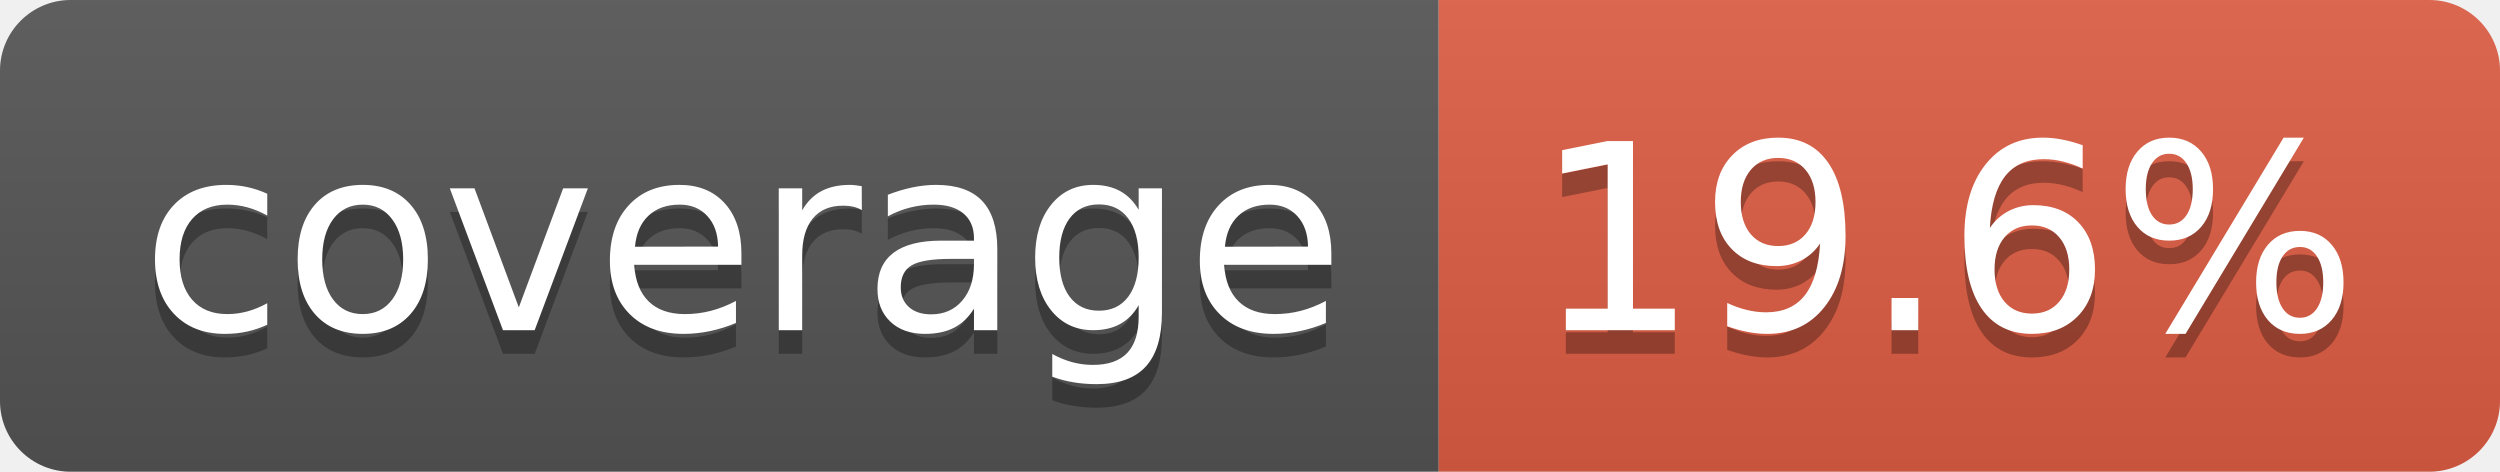
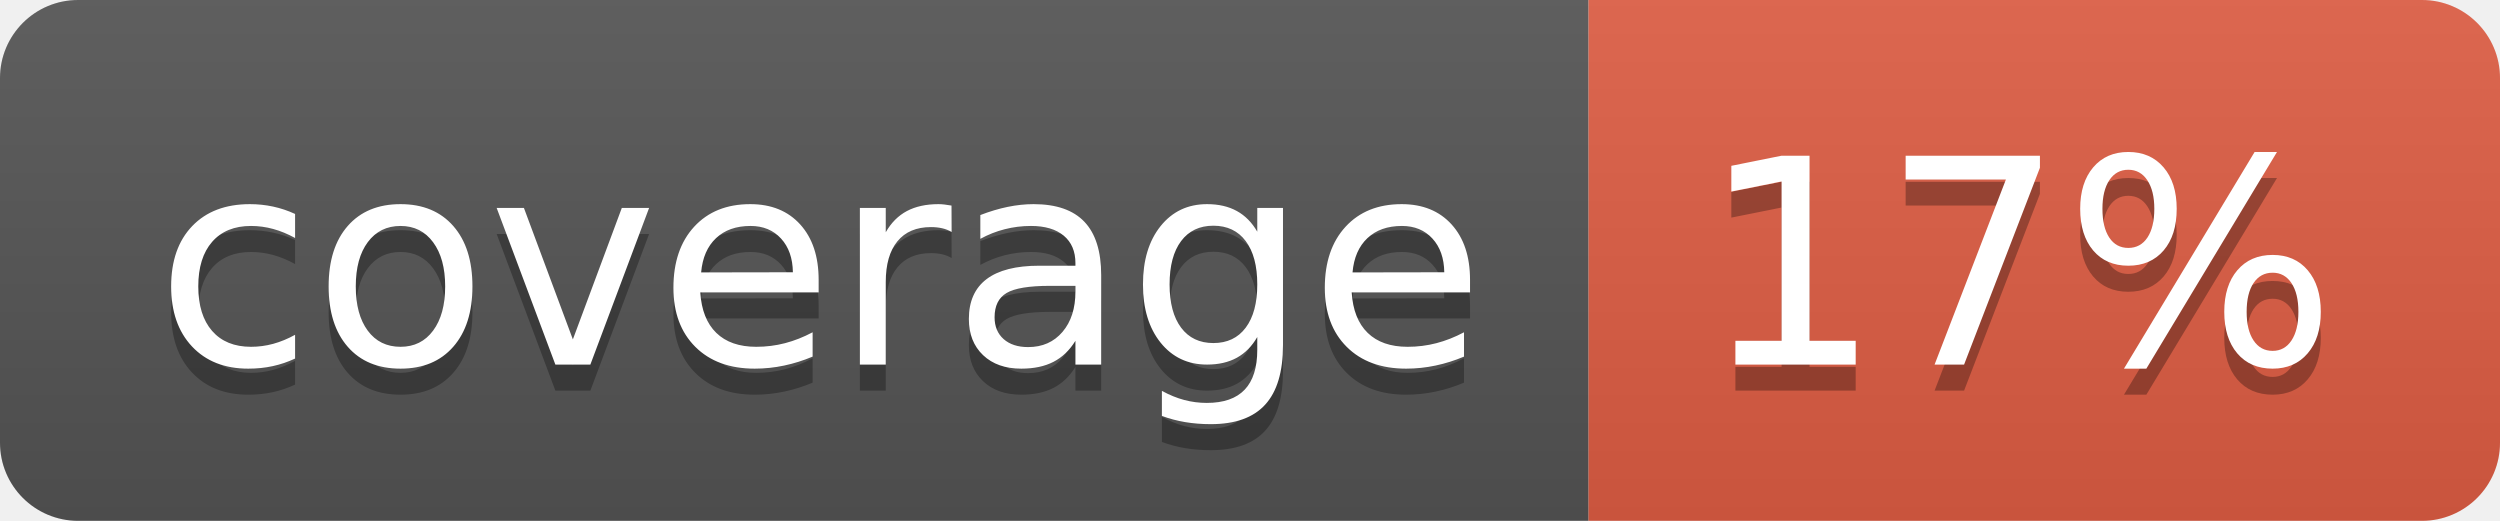
- <svg xmlns="http://www.w3.org/2000/svg" width="106" height="20" role="img" aria-label="coverage: 19.6%">
+ <svg xmlns="http://www.w3.org/2000/svg" width="96" height="20" role="img" aria-label="coverage: 17%">
  <linearGradient id="s" x2="0" y2="100%">
    <stop offset="0" stop-color="#bbb" stop-opacity=".1" />
    <stop offset="1" stop-opacity=".1" />
  </linearGradient>
  <clipPath id="r">
-     <rect width="106" height="20" rx="3" fill="#fff" />
+     <rect width="96" height="20" rx="3" fill="#fff" />
  </clipPath>
  <g clip-path="url(#r)">
    <rect width="61" height="20" fill="#555" />
-     <rect x="61" width="45" height="20" fill="#e05d44" />
-     <rect width="106" height="20" fill="url(#s)" />
+     <rect x="61" width="35" height="20" fill="#e05d44" />
+     <rect width="96" height="20" fill="url(#s)" />
  </g>
  <g fill="#fff" text-anchor="middle" font-family="Verdana,Geneva,DejaVu Sans,sans-serif" text-rendering="geometricPrecision" font-size="110">
    <text aria-hidden="true" x="315" y="150" fill="#010101" fill-opacity=".3" transform="scale(.1)" textLength="510">coverage</text>
    <text x="315" y="140" transform="scale(.1)" fill="#fff" textLength="510">coverage</text>
-     <text aria-hidden="true" x="825" y="150" fill="#010101" fill-opacity=".3" transform="scale(.1)" textLength="350">19.6%</text>
-     <text x="825" y="140" transform="scale(.1)" fill="#fff" textLength="350">19.6%</text>
+     <text aria-hidden="true" x="775" y="150" fill="#010101" fill-opacity=".3" transform="scale(.1)" textLength="245">17%</text>
+     <text x="775" y="140" transform="scale(.1)" fill="#fff" textLength="245">17%</text>
  </g>
</svg>
